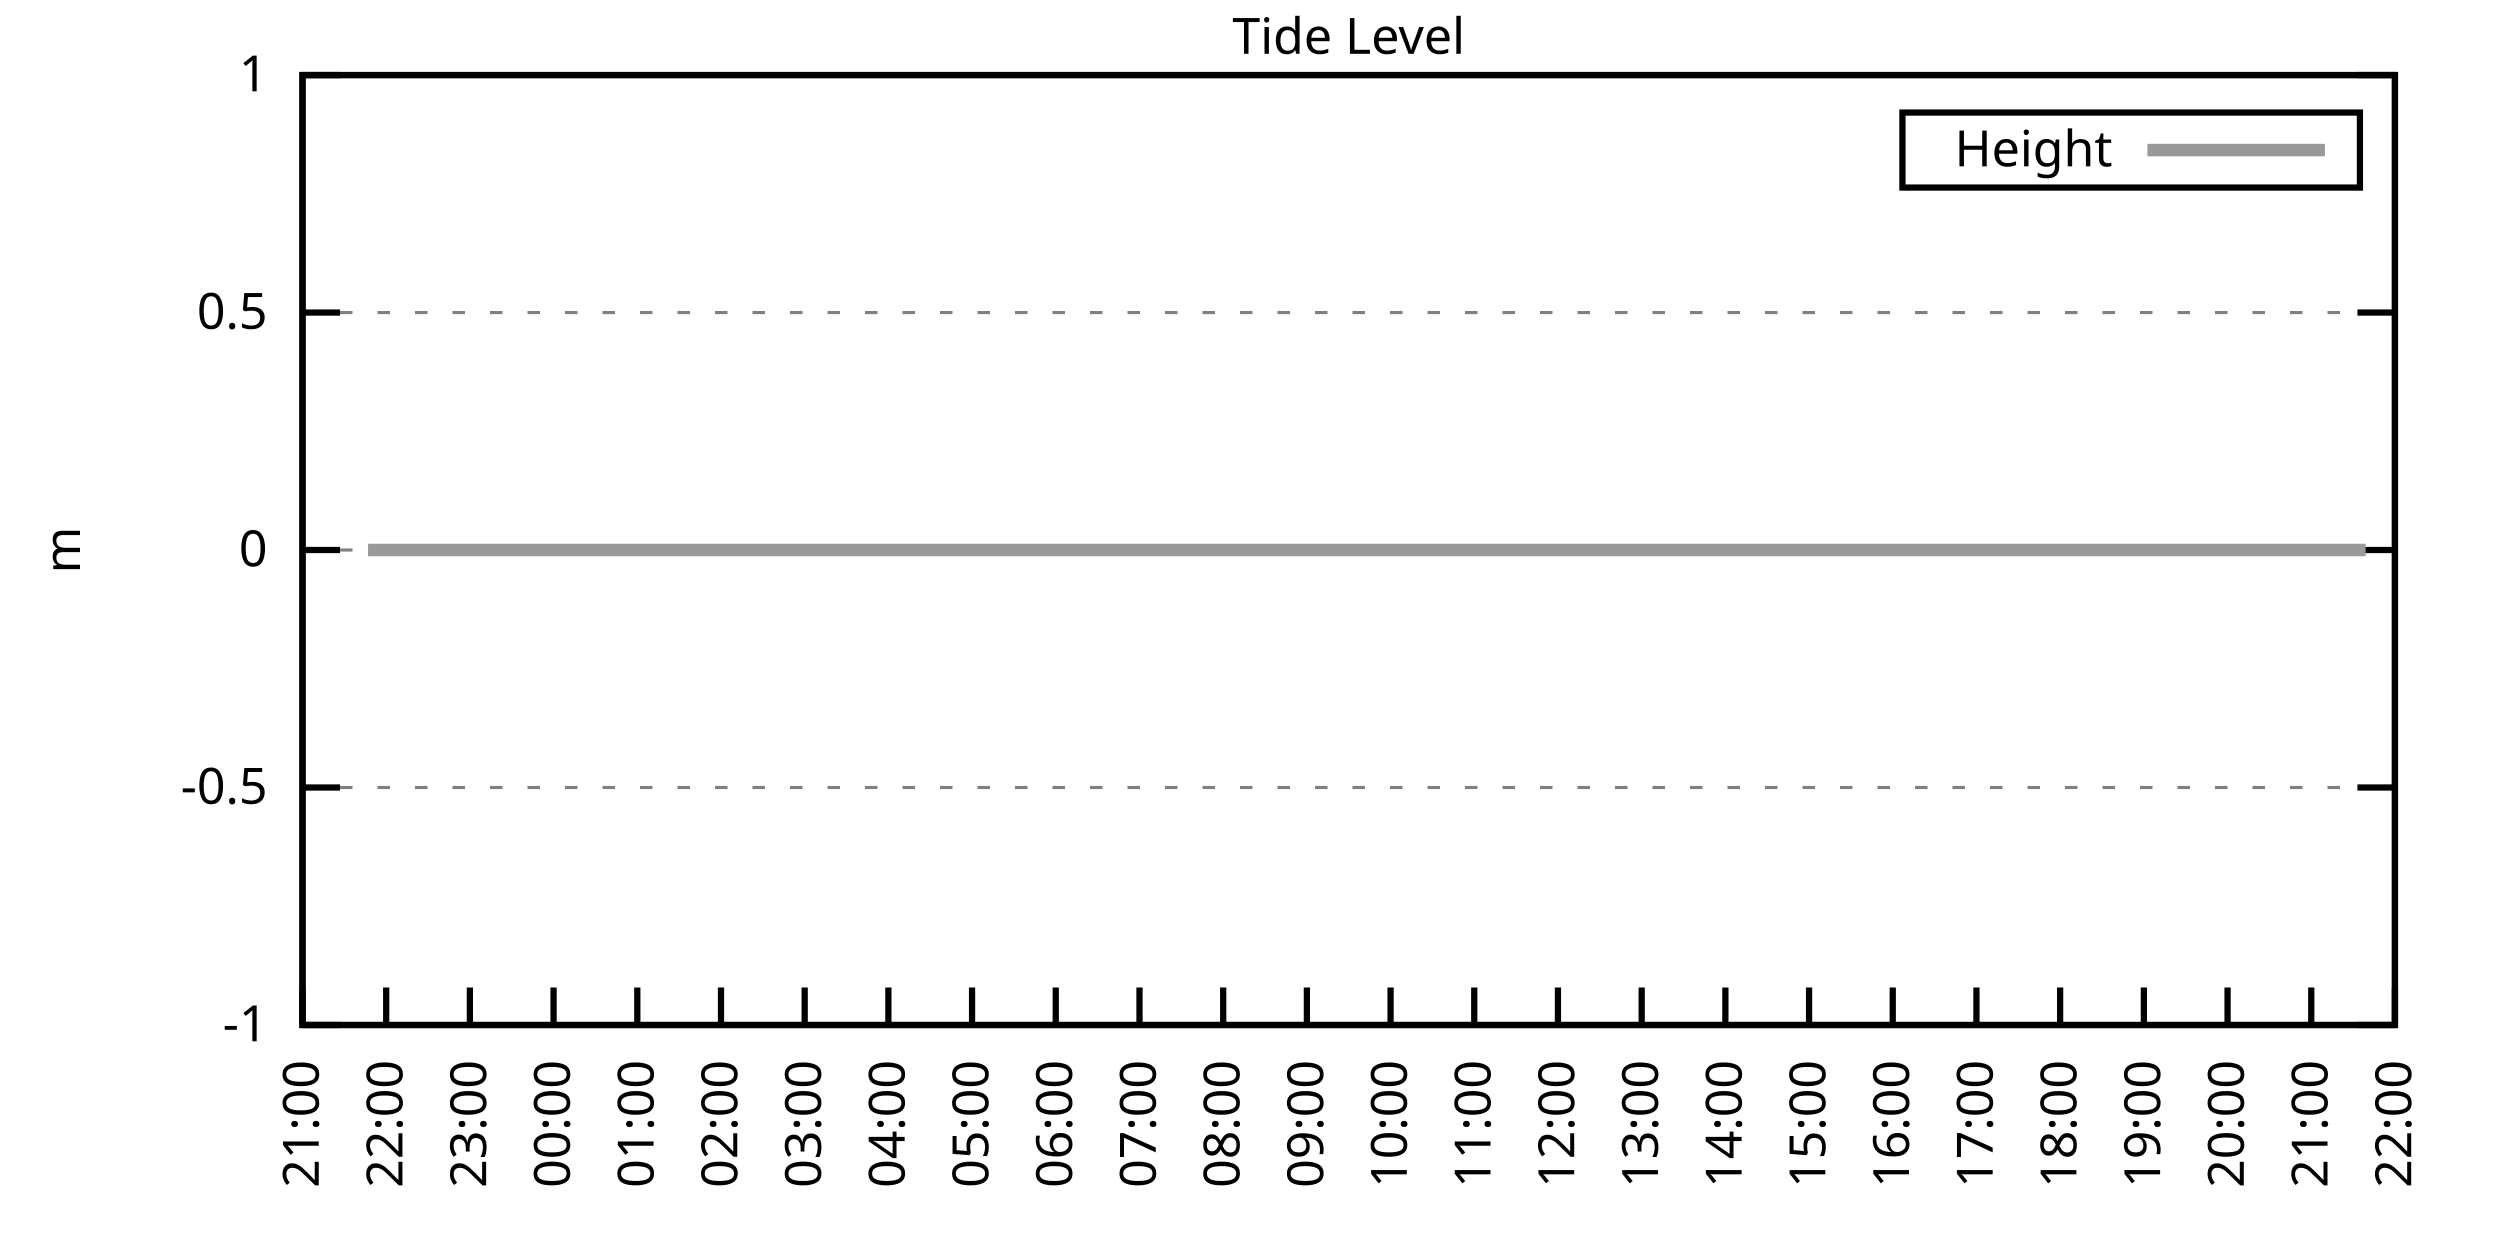
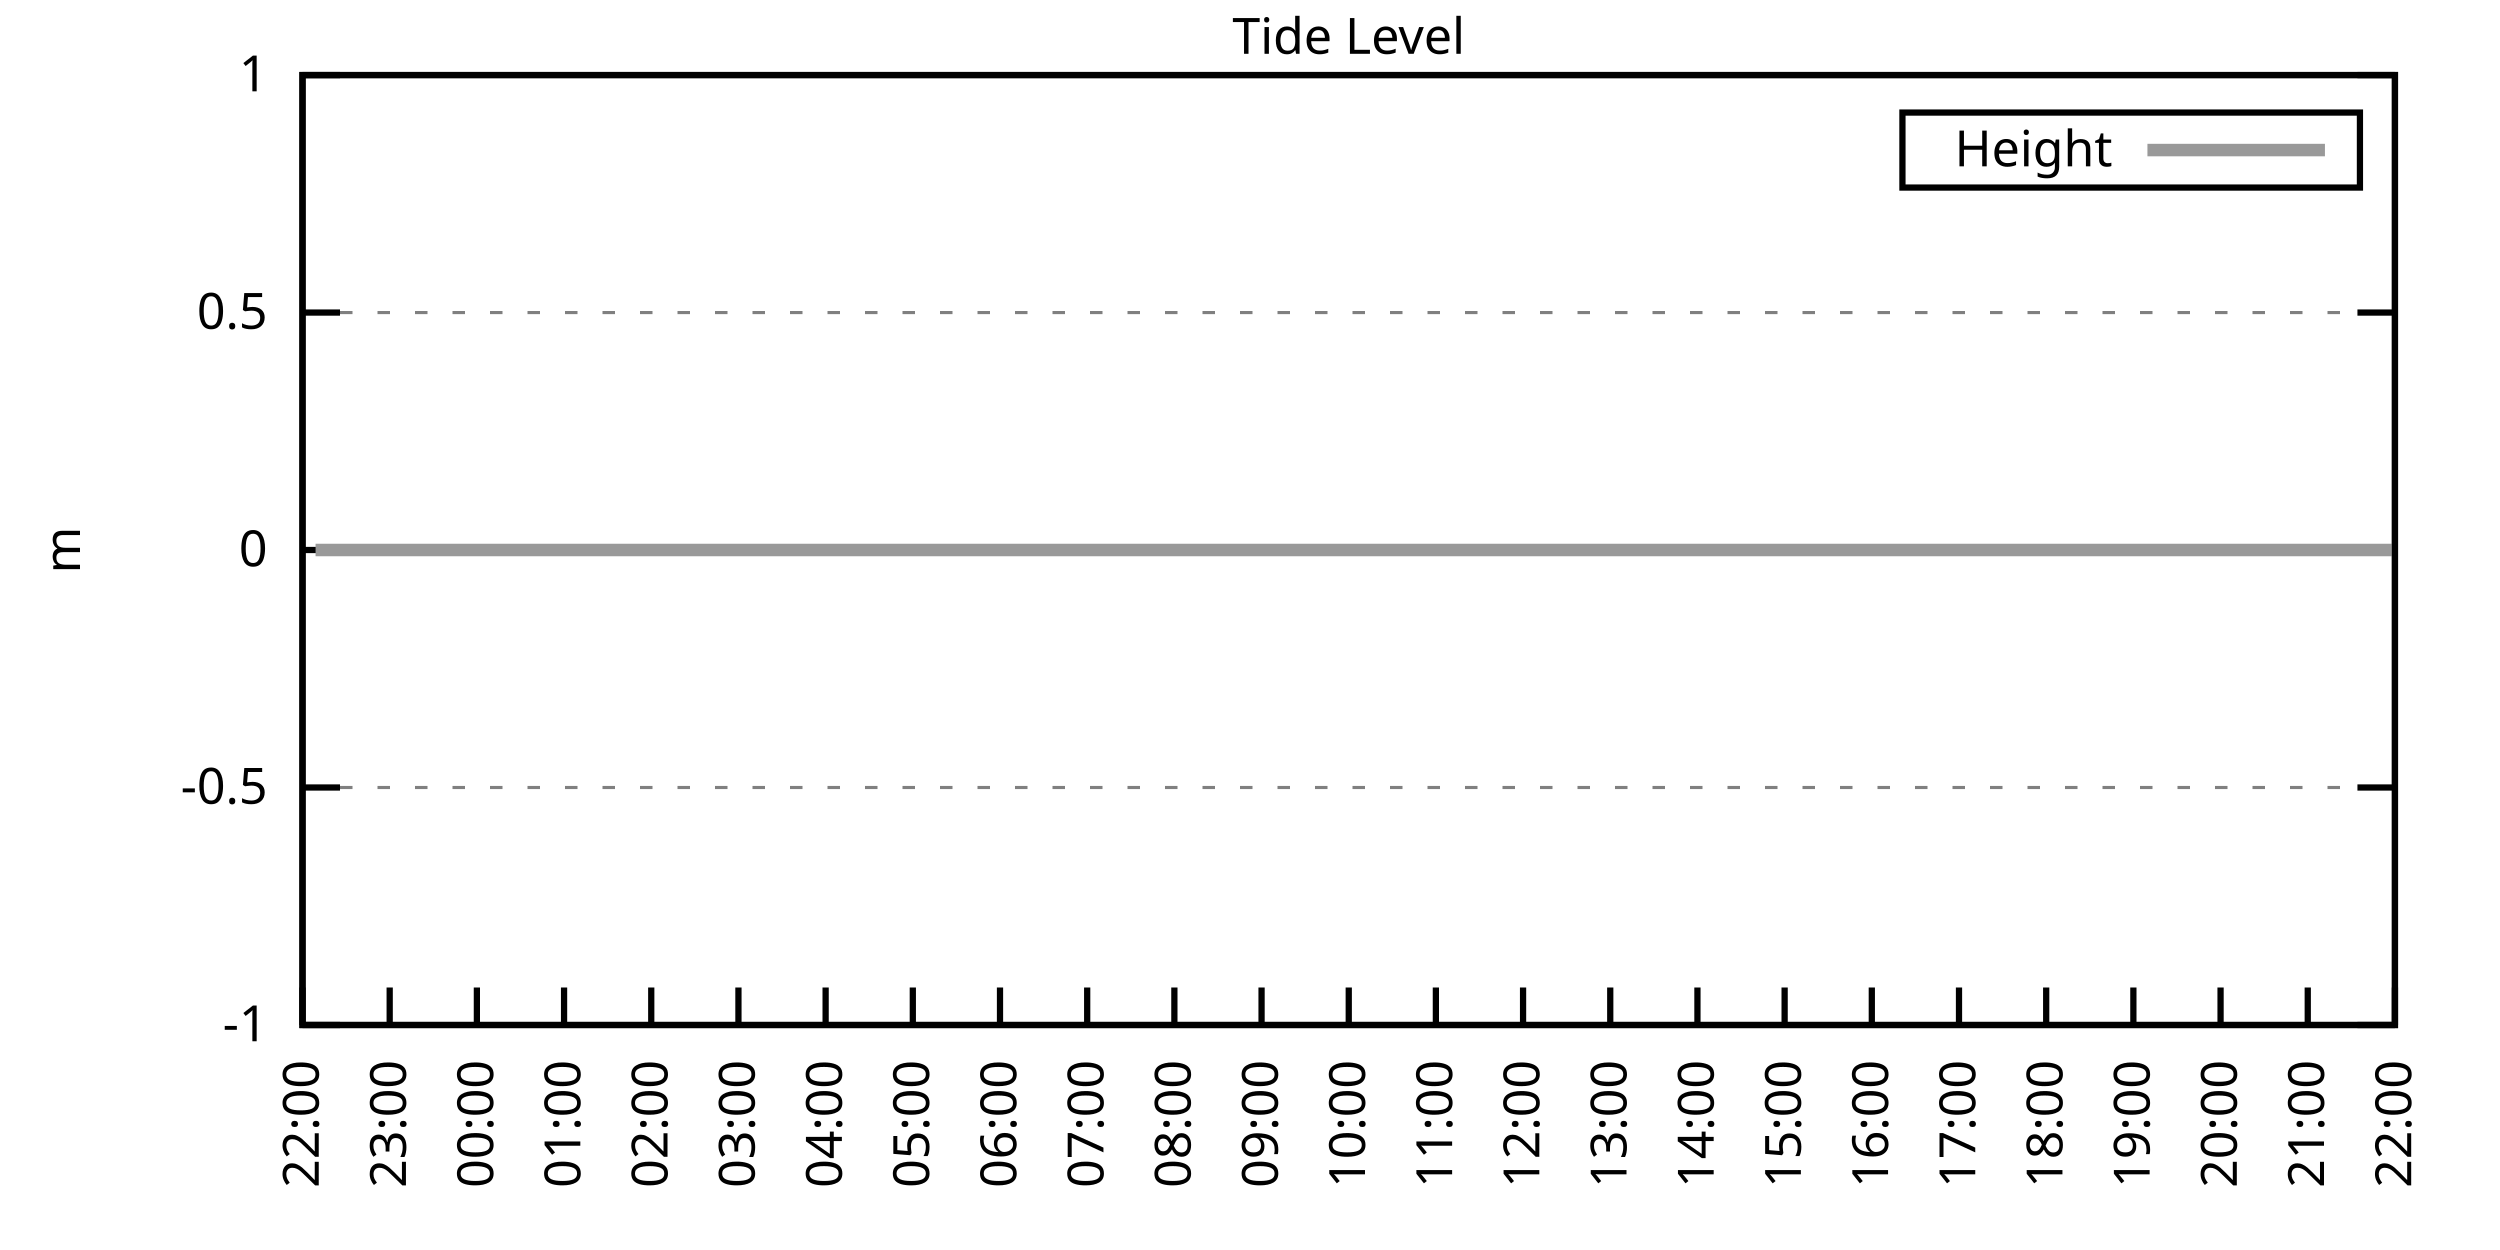
<svg xmlns="http://www.w3.org/2000/svg" xmlns:xlink="http://www.w3.org/1999/xlink" width="400" height="200" viewBox="0 0 400 200">
  <g id="gnuplot_canvas">
    <rect x="0" y="0" width="400" height="200" fill="none" />
    <defs>
      <circle id="gpDot" r="0.5" stroke-width="0.5" stroke="currentColor" />
      <path id="gpPt0" stroke-width="0.333" stroke="currentColor" d="M-1,0 h2 M0,-1 v2" />
      <path id="gpPt1" stroke-width="0.333" stroke="currentColor" d="M-1,-1 L1,1 M1,-1 L-1,1" />
      <path id="gpPt2" stroke-width="0.333" stroke="currentColor" d="M-1,0 L1,0 M0,-1 L0,1 M-1,-1 L1,1 M-1,1 L1,-1" />
      <rect id="gpPt3" stroke-width="0.333" stroke="currentColor" x="-1" y="-1" width="2" height="2" />
      <rect id="gpPt4" stroke-width="0.333" stroke="currentColor" fill="currentColor" x="-1" y="-1" width="2" height="2" />
      <circle id="gpPt5" stroke-width="0.333" stroke="currentColor" cx="0" cy="0" r="1" />
      <use xlink:href="#gpPt5" id="gpPt6" fill="currentColor" stroke="none" />
      <path id="gpPt7" stroke-width="0.333" stroke="currentColor" d="M0,-1.33 L-1.33,0.67 L1.33,0.67 z" />
      <use xlink:href="#gpPt7" id="gpPt8" fill="currentColor" stroke="none" />
      <use xlink:href="#gpPt7" id="gpPt9" stroke="currentColor" transform="rotate(180)" />
      <use xlink:href="#gpPt9" id="gpPt10" fill="currentColor" stroke="none" />
      <use xlink:href="#gpPt3" id="gpPt11" stroke="currentColor" transform="rotate(45)" />
      <use xlink:href="#gpPt11" id="gpPt12" fill="currentColor" stroke="none" />
      <path id="gpPt13" stroke-width="0.333" stroke="currentColor" d="M0,1.330 L1.265,0.411 L0.782,-1.067 L-0.782,-1.076 L-1.265,0.411 z" />
      <use xlink:href="#gpPt13" id="gpPt14" fill="currentColor" stroke="none" />
      <filter id="textbox" filterUnits="objectBoundingBox" x="0" y="0" height="1" width="1">
        <feFlood flood-color="white" flood-opacity="1" result="bgnd" />
        <feComposite in="SourceGraphic" in2="bgnd" operator="atop" />
      </filter>
      <filter id="greybox" filterUnits="objectBoundingBox" x="0" y="0" height="1" width="1">
        <feFlood flood-color="lightgrey" flood-opacity="1" result="grey" />
        <feComposite in="SourceGraphic" in2="grey" operator="atop" />
      </filter>
    </defs>
    <g fill="none" color="white" stroke="currentColor" stroke-width="1.00" stroke-linecap="butt" stroke-linejoin="miter">
</g>
    <g fill="none" color="black" stroke="currentColor" stroke-width="1.00" stroke-linecap="butt" stroke-linejoin="miter">
      <g stroke="none" shape-rendering="crispEdges">
        <polygon fill="rgb(255, 255, 255)" points="48.40,164.00 383.18,164.00 383.18,12.02 48.40,12.02 " />
      </g>
    </g>
    <g fill="none" color="black" stroke="currentColor" stroke-width="1.00" stroke-linecap="butt" stroke-linejoin="miter">
</g>
    <g fill="none" color="black" stroke="black" stroke-width="0.50" stroke-linecap="butt" stroke-linejoin="miter">
</g>
    <g fill="none" color="gray" stroke="currentColor" stroke-width="0.50" stroke-linecap="butt" stroke-linejoin="miter">
      <path stroke="gray" stroke-dasharray="2,4" class="gridline" d="M48.40,164.00 L383.19,164.00  " />
    </g>
    <g fill="none" color="gray" stroke="gray" stroke-width="1.00" stroke-linecap="butt" stroke-linejoin="miter">
</g>
    <g fill="none" color="black" stroke="currentColor" stroke-width="1.00" stroke-linecap="butt" stroke-linejoin="miter">
      <path stroke="black" d="M48.40,164.00 L54.40,164.00 M383.19,164.00 L377.19,164.00  " />
      <g transform="translate(42.80,166.60)" stroke="none" fill="black" font-family="Sans" font-size="8.00" text-anchor="end">
        <text>
          <tspan font-family="Sans">-1</tspan>
        </text>
      </g>
    </g>
    <g fill="none" color="black" stroke="currentColor" stroke-width="1.00" stroke-linecap="butt" stroke-linejoin="miter">
</g>
    <g fill="none" color="black" stroke="black" stroke-width="0.50" stroke-linecap="butt" stroke-linejoin="miter">
</g>
    <g fill="none" color="gray" stroke="currentColor" stroke-width="0.50" stroke-linecap="butt" stroke-linejoin="miter">
      <path stroke="gray" stroke-dasharray="2,4" class="gridline" d="M48.40,126.00 L383.19,126.00  " />
    </g>
    <g fill="none" color="gray" stroke="gray" stroke-width="1.00" stroke-linecap="butt" stroke-linejoin="miter">
</g>
    <g fill="none" color="black" stroke="currentColor" stroke-width="1.00" stroke-linecap="butt" stroke-linejoin="miter">
      <path stroke="black" d="M48.40,126.00 L54.40,126.00 M383.19,126.00 L377.19,126.00  " />
      <g transform="translate(42.80,128.60)" stroke="none" fill="black" font-family="Sans" font-size="8.00" text-anchor="end">
        <text>
          <tspan font-family="Sans">-0.5</tspan>
        </text>
      </g>
    </g>
    <g fill="none" color="black" stroke="currentColor" stroke-width="1.00" stroke-linecap="butt" stroke-linejoin="miter">
</g>
    <g fill="none" color="black" stroke="black" stroke-width="0.50" stroke-linecap="butt" stroke-linejoin="miter">
</g>
    <g fill="none" color="gray" stroke="currentColor" stroke-width="0.50" stroke-linecap="butt" stroke-linejoin="miter">
      <path stroke="gray" stroke-dasharray="2,4" class="gridline" d="M48.40,88.00 L383.19,88.00  " />
    </g>
    <g fill="none" color="gray" stroke="gray" stroke-width="1.00" stroke-linecap="butt" stroke-linejoin="miter">
</g>
    <g fill="none" color="black" stroke="currentColor" stroke-width="1.00" stroke-linecap="butt" stroke-linejoin="miter">
      <path stroke="black" d="M48.40,88.00 L54.40,88.00 M383.19,88.00 L377.19,88.00  " />
      <g transform="translate(42.80,90.60)" stroke="none" fill="black" font-family="Sans" font-size="8.00" text-anchor="end">
        <text>
          <tspan font-family="Sans"> 0</tspan>
        </text>
      </g>
    </g>
    <g fill="none" color="black" stroke="currentColor" stroke-width="1.00" stroke-linecap="butt" stroke-linejoin="miter">
</g>
    <g fill="none" color="black" stroke="black" stroke-width="0.50" stroke-linecap="butt" stroke-linejoin="miter">
</g>
    <g fill="none" color="gray" stroke="currentColor" stroke-width="0.50" stroke-linecap="butt" stroke-linejoin="miter">
      <path stroke="gray" stroke-dasharray="2,4" class="gridline" d="M48.40,50.01 L383.19,50.01  " />
    </g>
    <g fill="none" color="gray" stroke="gray" stroke-width="1.00" stroke-linecap="butt" stroke-linejoin="miter">
</g>
    <g fill="none" color="black" stroke="currentColor" stroke-width="1.00" stroke-linecap="butt" stroke-linejoin="miter">
      <path stroke="black" d="M48.40,50.01 L54.40,50.01 M383.19,50.01 L377.19,50.01  " />
      <g transform="translate(42.80,52.61)" stroke="none" fill="black" font-family="Sans" font-size="8.00" text-anchor="end">
        <text>
          <tspan font-family="Sans"> 0.5</tspan>
        </text>
      </g>
    </g>
    <g fill="none" color="black" stroke="currentColor" stroke-width="1.00" stroke-linecap="butt" stroke-linejoin="miter">
</g>
    <g fill="none" color="black" stroke="black" stroke-width="0.50" stroke-linecap="butt" stroke-linejoin="miter">
</g>
    <g fill="none" color="gray" stroke="currentColor" stroke-width="0.50" stroke-linecap="butt" stroke-linejoin="miter">
      <path stroke="gray" stroke-dasharray="2,4" class="gridline" d="M48.40,12.01 L383.19,12.01  " />
    </g>
    <g fill="none" color="gray" stroke="gray" stroke-width="1.00" stroke-linecap="butt" stroke-linejoin="miter">
</g>
    <g fill="none" color="black" stroke="currentColor" stroke-width="1.00" stroke-linecap="butt" stroke-linejoin="miter">
      <path stroke="black" d="M48.40,12.01 L54.40,12.01 M383.19,12.01 L377.19,12.01  " />
      <g transform="translate(42.80,14.61)" stroke="none" fill="black" font-family="Sans" font-size="8.00" text-anchor="end">
        <text>
          <tspan font-family="Sans"> 1</tspan>
        </text>
      </g>
    </g>
    <g fill="none" color="black" stroke="currentColor" stroke-width="1.00" stroke-linecap="butt" stroke-linejoin="miter">
      <path stroke="black" d="M48.40,164.00 L48.40,158.00  " />
      <g transform="translate(51.00,169.60) rotate(270.00)" stroke="none" fill="black" font-family="Sans" font-size="8.00" text-anchor="end">
        <text>
-           <tspan font-family="Sans">21:00</tspan>
-         </text>
-       </g>
-     </g>
-     <g fill="none" color="black" stroke="currentColor" stroke-width="1.00" stroke-linecap="butt" stroke-linejoin="miter">
-       <path stroke="black" d="M61.79,164.00 L61.79,158.00  " />
-       <g transform="translate(64.39,169.60) rotate(270.00)" stroke="none" fill="black" font-family="Sans" font-size="8.00" text-anchor="end">
-         <text>
          <tspan font-family="Sans">22:00</tspan>
        </text>
      </g>
    </g>
    <g fill="none" color="black" stroke="currentColor" stroke-width="1.00" stroke-linecap="butt" stroke-linejoin="miter">
-       <path stroke="black" d="M75.18,164.00 L75.18,158.00  " />
-       <g transform="translate(77.78,169.60) rotate(270.00)" stroke="none" fill="black" font-family="Sans" font-size="8.00" text-anchor="end">
+       <path stroke="black" d="M62.35,164.00 L62.35,158.00  " />
+       <g transform="translate(64.95,169.60) rotate(270.00)" stroke="none" fill="black" font-family="Sans" font-size="8.00" text-anchor="end">
        <text>
          <tspan font-family="Sans">23:00</tspan>
        </text>
      </g>
    </g>
    <g fill="none" color="black" stroke="currentColor" stroke-width="1.00" stroke-linecap="butt" stroke-linejoin="miter">
-       <path stroke="black" d="M88.57,164.00 L88.57,158.00  " />
-       <g transform="translate(91.17,169.60) rotate(270.00)" stroke="none" fill="black" font-family="Sans" font-size="8.00" text-anchor="end">
+       <path stroke="black" d="M76.30,164.00 L76.30,158.00  " />
+       <g transform="translate(78.90,169.60) rotate(270.00)" stroke="none" fill="black" font-family="Sans" font-size="8.00" text-anchor="end">
        <text>
          <tspan font-family="Sans">00:00</tspan>
        </text>
      </g>
    </g>
    <g fill="none" color="black" stroke="currentColor" stroke-width="1.00" stroke-linecap="butt" stroke-linejoin="miter">
-       <path stroke="black" d="M101.97,164.00 L101.97,158.00  " />
-       <g transform="translate(104.57,169.60) rotate(270.00)" stroke="none" fill="black" font-family="Sans" font-size="8.00" text-anchor="end">
+       <path stroke="black" d="M90.25,164.00 L90.25,158.00  " />
+       <g transform="translate(92.85,169.60) rotate(270.00)" stroke="none" fill="black" font-family="Sans" font-size="8.00" text-anchor="end">
        <text>
          <tspan font-family="Sans">01:00</tspan>
        </text>
      </g>
    </g>
    <g fill="none" color="black" stroke="currentColor" stroke-width="1.00" stroke-linecap="butt" stroke-linejoin="miter">
-       <path stroke="black" d="M115.36,164.00 L115.36,158.00  " />
-       <g transform="translate(117.96,169.60) rotate(270.00)" stroke="none" fill="black" font-family="Sans" font-size="8.00" text-anchor="end">
+       <path stroke="black" d="M104.20,164.00 L104.20,158.00  " />
+       <g transform="translate(106.80,169.60) rotate(270.00)" stroke="none" fill="black" font-family="Sans" font-size="8.00" text-anchor="end">
        <text>
          <tspan font-family="Sans">02:00</tspan>
        </text>
      </g>
    </g>
    <g fill="none" color="black" stroke="currentColor" stroke-width="1.00" stroke-linecap="butt" stroke-linejoin="miter">
-       <path stroke="black" d="M128.75,164.00 L128.75,158.00  " />
-       <g transform="translate(131.35,169.60) rotate(270.00)" stroke="none" fill="black" font-family="Sans" font-size="8.00" text-anchor="end">
+       <path stroke="black" d="M118.15,164.00 L118.15,158.00  " />
+       <g transform="translate(120.75,169.60) rotate(270.00)" stroke="none" fill="black" font-family="Sans" font-size="8.00" text-anchor="end">
        <text>
          <tspan font-family="Sans">03:00</tspan>
        </text>
      </g>
    </g>
    <g fill="none" color="black" stroke="currentColor" stroke-width="1.00" stroke-linecap="butt" stroke-linejoin="miter">
-       <path stroke="black" d="M142.14,164.00 L142.14,158.00  " />
-       <g transform="translate(144.74,169.60) rotate(270.00)" stroke="none" fill="black" font-family="Sans" font-size="8.00" text-anchor="end">
+       <path stroke="black" d="M132.10,164.00 L132.10,158.00  " />
+       <g transform="translate(134.70,169.60) rotate(270.00)" stroke="none" fill="black" font-family="Sans" font-size="8.00" text-anchor="end">
        <text>
          <tspan font-family="Sans">04:00</tspan>
        </text>
      </g>
    </g>
    <g fill="none" color="black" stroke="currentColor" stroke-width="1.00" stroke-linecap="butt" stroke-linejoin="miter">
-       <path stroke="black" d="M155.53,164.00 L155.53,158.00  " />
-       <g transform="translate(158.13,169.60) rotate(270.00)" stroke="none" fill="black" font-family="Sans" font-size="8.00" text-anchor="end">
+       <path stroke="black" d="M146.05,164.00 L146.05,158.00  " />
+       <g transform="translate(148.65,169.60) rotate(270.00)" stroke="none" fill="black" font-family="Sans" font-size="8.00" text-anchor="end">
        <text>
          <tspan font-family="Sans">05:00</tspan>
        </text>
      </g>
    </g>
    <g fill="none" color="black" stroke="currentColor" stroke-width="1.00" stroke-linecap="butt" stroke-linejoin="miter">
-       <path stroke="black" d="M168.92,164.00 L168.92,158.00  " />
-       <g transform="translate(171.52,169.60) rotate(270.00)" stroke="none" fill="black" font-family="Sans" font-size="8.00" text-anchor="end">
+       <path stroke="black" d="M160.00,164.00 L160.00,158.00  " />
+       <g transform="translate(162.60,169.60) rotate(270.00)" stroke="none" fill="black" font-family="Sans" font-size="8.00" text-anchor="end">
        <text>
          <tspan font-family="Sans">06:00</tspan>
        </text>
      </g>
    </g>
    <g fill="none" color="black" stroke="currentColor" stroke-width="1.00" stroke-linecap="butt" stroke-linejoin="miter">
-       <path stroke="black" d="M182.32,164.00 L182.32,158.00  " />
-       <g transform="translate(184.92,169.60) rotate(270.00)" stroke="none" fill="black" font-family="Sans" font-size="8.00" text-anchor="end">
+       <path stroke="black" d="M173.95,164.00 L173.95,158.00  " />
+       <g transform="translate(176.55,169.60) rotate(270.00)" stroke="none" fill="black" font-family="Sans" font-size="8.00" text-anchor="end">
        <text>
          <tspan font-family="Sans">07:00</tspan>
        </text>
      </g>
    </g>
    <g fill="none" color="black" stroke="currentColor" stroke-width="1.00" stroke-linecap="butt" stroke-linejoin="miter">
-       <path stroke="black" d="M195.71,164.00 L195.71,158.00  " />
-       <g transform="translate(198.31,169.60) rotate(270.00)" stroke="none" fill="black" font-family="Sans" font-size="8.00" text-anchor="end">
+       <path stroke="black" d="M187.90,164.00 L187.90,158.00  " />
+       <g transform="translate(190.50,169.60) rotate(270.00)" stroke="none" fill="black" font-family="Sans" font-size="8.00" text-anchor="end">
        <text>
          <tspan font-family="Sans">08:00</tspan>
        </text>
      </g>
    </g>
    <g fill="none" color="black" stroke="currentColor" stroke-width="1.00" stroke-linecap="butt" stroke-linejoin="miter">
-       <path stroke="black" d="M209.10,164.00 L209.10,158.00  " />
-       <g transform="translate(211.70,169.60) rotate(270.00)" stroke="none" fill="black" font-family="Sans" font-size="8.00" text-anchor="end">
+       <path stroke="black" d="M201.85,164.00 L201.85,158.00  " />
+       <g transform="translate(204.45,169.60) rotate(270.00)" stroke="none" fill="black" font-family="Sans" font-size="8.00" text-anchor="end">
        <text>
          <tspan font-family="Sans">09:00</tspan>
        </text>
      </g>
    </g>
    <g fill="none" color="black" stroke="currentColor" stroke-width="1.00" stroke-linecap="butt" stroke-linejoin="miter">
-       <path stroke="black" d="M222.49,164.00 L222.49,158.00  " />
-       <g transform="translate(225.09,169.60) rotate(270.00)" stroke="none" fill="black" font-family="Sans" font-size="8.00" text-anchor="end">
+       <path stroke="black" d="M215.80,164.00 L215.80,158.00  " />
+       <g transform="translate(218.40,169.60) rotate(270.00)" stroke="none" fill="black" font-family="Sans" font-size="8.00" text-anchor="end">
        <text>
          <tspan font-family="Sans">10:00</tspan>
        </text>
      </g>
    </g>
    <g fill="none" color="black" stroke="currentColor" stroke-width="1.00" stroke-linecap="butt" stroke-linejoin="miter">
-       <path stroke="black" d="M235.88,164.00 L235.88,158.00  " />
-       <g transform="translate(238.48,169.60) rotate(270.00)" stroke="none" fill="black" font-family="Sans" font-size="8.00" text-anchor="end">
+       <path stroke="black" d="M229.74,164.00 L229.74,158.00  " />
+       <g transform="translate(232.34,169.60) rotate(270.00)" stroke="none" fill="black" font-family="Sans" font-size="8.00" text-anchor="end">
        <text>
          <tspan font-family="Sans">11:00</tspan>
        </text>
      </g>
    </g>
    <g fill="none" color="black" stroke="currentColor" stroke-width="1.00" stroke-linecap="butt" stroke-linejoin="miter">
-       <path stroke="black" d="M249.27,164.00 L249.27,158.00  " />
-       <g transform="translate(251.87,169.60) rotate(270.00)" stroke="none" fill="black" font-family="Sans" font-size="8.00" text-anchor="end">
+       <path stroke="black" d="M243.69,164.00 L243.69,158.00  " />
+       <g transform="translate(246.29,169.60) rotate(270.00)" stroke="none" fill="black" font-family="Sans" font-size="8.00" text-anchor="end">
        <text>
          <tspan font-family="Sans">12:00</tspan>
        </text>
      </g>
    </g>
    <g fill="none" color="black" stroke="currentColor" stroke-width="1.00" stroke-linecap="butt" stroke-linejoin="miter">
-       <path stroke="black" d="M262.67,164.00 L262.67,158.00  " />
-       <g transform="translate(265.27,169.60) rotate(270.00)" stroke="none" fill="black" font-family="Sans" font-size="8.00" text-anchor="end">
+       <path stroke="black" d="M257.64,164.00 L257.64,158.00  " />
+       <g transform="translate(260.24,169.60) rotate(270.00)" stroke="none" fill="black" font-family="Sans" font-size="8.00" text-anchor="end">
        <text>
          <tspan font-family="Sans">13:00</tspan>
        </text>
      </g>
    </g>
    <g fill="none" color="black" stroke="currentColor" stroke-width="1.00" stroke-linecap="butt" stroke-linejoin="miter">
-       <path stroke="black" d="M276.06,164.00 L276.06,158.00  " />
-       <g transform="translate(278.66,169.60) rotate(270.00)" stroke="none" fill="black" font-family="Sans" font-size="8.00" text-anchor="end">
+       <path stroke="black" d="M271.59,164.00 L271.59,158.00  " />
+       <g transform="translate(274.19,169.60) rotate(270.00)" stroke="none" fill="black" font-family="Sans" font-size="8.00" text-anchor="end">
        <text>
          <tspan font-family="Sans">14:00</tspan>
        </text>
      </g>
    </g>
    <g fill="none" color="black" stroke="currentColor" stroke-width="1.00" stroke-linecap="butt" stroke-linejoin="miter">
-       <path stroke="black" d="M289.45,164.00 L289.45,158.00  " />
-       <g transform="translate(292.05,169.60) rotate(270.00)" stroke="none" fill="black" font-family="Sans" font-size="8.00" text-anchor="end">
+       <path stroke="black" d="M285.54,164.00 L285.54,158.00  " />
+       <g transform="translate(288.14,169.60) rotate(270.00)" stroke="none" fill="black" font-family="Sans" font-size="8.00" text-anchor="end">
        <text>
          <tspan font-family="Sans">15:00</tspan>
        </text>
      </g>
    </g>
    <g fill="none" color="black" stroke="currentColor" stroke-width="1.00" stroke-linecap="butt" stroke-linejoin="miter">
-       <path stroke="black" d="M302.84,164.00 L302.84,158.00  " />
-       <g transform="translate(305.44,169.60) rotate(270.00)" stroke="none" fill="black" font-family="Sans" font-size="8.00" text-anchor="end">
+       <path stroke="black" d="M299.49,164.00 L299.49,158.00  " />
+       <g transform="translate(302.09,169.60) rotate(270.00)" stroke="none" fill="black" font-family="Sans" font-size="8.00" text-anchor="end">
        <text>
          <tspan font-family="Sans">16:00</tspan>
        </text>
      </g>
    </g>
    <g fill="none" color="black" stroke="currentColor" stroke-width="1.00" stroke-linecap="butt" stroke-linejoin="miter">
-       <path stroke="black" d="M316.23,164.00 L316.23,158.00  " />
-       <g transform="translate(318.83,169.60) rotate(270.00)" stroke="none" fill="black" font-family="Sans" font-size="8.00" text-anchor="end">
+       <path stroke="black" d="M313.44,164.00 L313.44,158.00  " />
+       <g transform="translate(316.04,169.60) rotate(270.00)" stroke="none" fill="black" font-family="Sans" font-size="8.00" text-anchor="end">
        <text>
          <tspan font-family="Sans">17:00</tspan>
        </text>
      </g>
    </g>
    <g fill="none" color="black" stroke="currentColor" stroke-width="1.00" stroke-linecap="butt" stroke-linejoin="miter">
-       <path stroke="black" d="M329.62,164.00 L329.62,158.00  " />
-       <g transform="translate(332.22,169.60) rotate(270.00)" stroke="none" fill="black" font-family="Sans" font-size="8.00" text-anchor="end">
+       <path stroke="black" d="M327.39,164.00 L327.39,158.00  " />
+       <g transform="translate(329.99,169.60) rotate(270.00)" stroke="none" fill="black" font-family="Sans" font-size="8.00" text-anchor="end">
        <text>
          <tspan font-family="Sans">18:00</tspan>
        </text>
      </g>
    </g>
    <g fill="none" color="black" stroke="currentColor" stroke-width="1.00" stroke-linecap="butt" stroke-linejoin="miter">
-       <path stroke="black" d="M343.02,164.00 L343.02,158.00  " />
-       <g transform="translate(345.62,169.60) rotate(270.00)" stroke="none" fill="black" font-family="Sans" font-size="8.00" text-anchor="end">
+       <path stroke="black" d="M341.34,164.00 L341.34,158.00  " />
+       <g transform="translate(343.94,169.60) rotate(270.00)" stroke="none" fill="black" font-family="Sans" font-size="8.00" text-anchor="end">
        <text>
          <tspan font-family="Sans">19:00</tspan>
        </text>
      </g>
    </g>
    <g fill="none" color="black" stroke="currentColor" stroke-width="1.00" stroke-linecap="butt" stroke-linejoin="miter">
-       <path stroke="black" d="M356.41,164.00 L356.41,158.00  " />
-       <g transform="translate(359.01,169.60) rotate(270.00)" stroke="none" fill="black" font-family="Sans" font-size="8.00" text-anchor="end">
+       <path stroke="black" d="M355.29,164.00 L355.29,158.00  " />
+       <g transform="translate(357.89,169.60) rotate(270.00)" stroke="none" fill="black" font-family="Sans" font-size="8.00" text-anchor="end">
        <text>
          <tspan font-family="Sans">20:00</tspan>
        </text>
      </g>
    </g>
    <g fill="none" color="black" stroke="currentColor" stroke-width="1.00" stroke-linecap="butt" stroke-linejoin="miter">
-       <path stroke="black" d="M369.80,164.00 L369.80,158.00  " />
-       <g transform="translate(372.40,169.60) rotate(270.00)" stroke="none" fill="black" font-family="Sans" font-size="8.00" text-anchor="end">
+       <path stroke="black" d="M369.24,164.00 L369.24,158.00  " />
+       <g transform="translate(371.84,169.60) rotate(270.00)" stroke="none" fill="black" font-family="Sans" font-size="8.00" text-anchor="end">
        <text>
          <tspan font-family="Sans">21:00</tspan>
        </text>
      </g>
    </g>
    <g fill="none" color="black" stroke="currentColor" stroke-width="1.00" stroke-linecap="butt" stroke-linejoin="miter">
      <path stroke="black" d="M383.19,164.00 L383.19,158.00  " />
      <g transform="translate(385.79,169.60) rotate(270.00)" stroke="none" fill="black" font-family="Sans" font-size="8.00" text-anchor="end">
        <text>
          <tspan font-family="Sans">22:00</tspan>
        </text>
      </g>
    </g>
    <g fill="none" color="black" stroke="currentColor" stroke-width="1.00" stroke-linecap="butt" stroke-linejoin="miter">
</g>
    <g fill="none" color="black" stroke="currentColor" stroke-width="1.00" stroke-linecap="butt" stroke-linejoin="miter">
      <path stroke="black" d="M48.40,12.01 L48.40,164.00 L383.19,164.00 L383.19,12.01 L48.40,12.01 Z  " />
    </g>
    <g fill="none" color="black" stroke="currentColor" stroke-width="1.00" stroke-linecap="butt" stroke-linejoin="miter">
</g>
    <g fill="none" color="black" stroke="currentColor" stroke-width="1.00" stroke-linecap="butt" stroke-linejoin="miter">
      <path stroke="black" d="M304.39,30.01 L304.39,18.01 L377.59,18.01 L377.59,30.01 L304.39,30.01 Z  " />
    </g>
    <g id="Tide_level_plot_1">
      <g fill="none" color="white" stroke="black" stroke-width="2.00" stroke-linecap="butt" stroke-linejoin="miter">
</g>
      <g fill="none" color="black" stroke="currentColor" stroke-width="2.00" stroke-linecap="butt" stroke-linejoin="miter">
        <g transform="translate(337.99,26.61)" stroke="none" fill="black" font-family="Sans" font-size="8.00" text-anchor="end">
          <text>
            <tspan font-family="Sans">Height</tspan>
          </text>
        </g>
      </g>
      <g fill="none" color="black" stroke="currentColor" stroke-width="2.00" stroke-linecap="butt" stroke-linejoin="miter">
-         <path stroke="rgb(153, 153, 153)" d="M343.59,24.01 L371.99,24.01 M58.89,88.00 L61.35,88.00 L63.80,88.00 L65.81,88.00 L68.04,88.00 L70.27,88.00   L72.73,88.00 L74.74,88.00 L76.97,88.00 L79.20,88.00 L81.66,88.00 L83.66,88.00 L85.90,88.00 L88.13,88.00   L90.36,88.00 L92.59,88.00 L94.60,88.00 L97.06,88.00 L99.29,88.00 L101.74,88.00 L103.98,88.00 L106.21,88.00   L108.22,88.00 L110.45,88.00 L112.90,88.00 L114.91,88.00 L117.14,88.00 L119.60,88.00 L121.61,88.00 L123.84,88.00   L126.29,88.00 L128.30,88.00 L130.54,88.00 L132.77,88.00 L135.22,88.00 L137.45,88.00 L139.46,88.00 L141.69,88.00   L144.15,88.00 L146.16,88.00 L148.39,88.00 L150.85,88.00 L152.85,88.00 L155.31,88.00 L157.54,88.00 L159.77,88.00   L162.01,88.00 L164.24,88.00 L166.25,88.00 L168.48,88.00 L170.93,88.00 L172.94,88.00 L175.17,88.00 L177.63,88.00   L179.64,88.00 L181.87,88.00 L184.32,88.00 L186.56,88.00 L188.57,88.00 L190.80,88.00 L193.03,88.00 L195.26,88.00   L197.49,88.00 L199.95,88.00 L201.96,88.00 L204.41,88.00 L206.20,88.00 L208.65,88.00 L210.66,88.00 L213.34,88.00   L215.35,88.00 L217.58,88.00 L220.04,88.00 L222.04,88.00 L224.28,88.00 L226.51,88.00 L228.52,88.00 L230.97,88.00   L232.98,88.00 L235.66,88.00 L237.67,88.00 L240.12,88.00 L242.13,88.00 L244.59,88.00 L246.82,88.00 L249.05,88.00   L250.84,88.00 L253.29,88.00 L255.30,88.00 L257.76,88.00 L260.21,88.00 L262.22,88.00 L264.67,88.00 L266.68,88.00   L268.69,88.00 L271.37,88.00 L273.38,88.00 L275.61,88.00 L277.84,88.00 L280.07,88.00 L282.53,88.00 L284.76,88.00   L286.77,88.00 L289.00,88.00 L291.46,88.00 L293.69,88.00 L295.48,88.00 L298.15,88.00 L299.94,88.00 L302.62,88.00   L304.63,88.00 L307.08,88.00 L309.09,88.00 L311.54,88.00 L313.33,88.00 L315.79,88.00 L317.79,88.00 L320.25,88.00   L322.48,88.00 L324.94,88.00 L327.17,88.00 L328.95,88.00 L331.41,88.00 L333.86,88.00 L335.87,88.00 L338.10,88.00   L340.56,88.00 L342.57,88.00 L345.02,88.00 L347.03,88.00 L349.49,88.00 L351.50,88.00 L353.73,88.00 L355.96,88.00   L358.42,88.00 L360.65,88.00 L362.43,88.00 L364.89,88.00 L367.12,88.00 L369.58,88.00 L371.81,88.00 L374.04,88.00   L376.27,88.00 L378.50,88.00  " />
+         <path stroke="rgb(153, 153, 153)" d="M343.59,24.01 L371.99,24.01 M50.49,88.00 L52.58,88.00 L54.91,88.00 L57.23,88.00 L59.79,88.00 L61.88,88.00   L64.21,88.00 L66.53,88.00 L69.09,88.00 L71.18,88.00 L73.51,88.00 L75.83,88.00 L78.16,88.00 L80.48,88.00   L82.58,88.00 L85.13,88.00 L87.46,88.00 L90.02,88.00 L92.34,88.00 L94.67,88.00 L96.76,88.00 L99.08,88.00   L101.64,88.00 L103.73,88.00 L106.06,88.00 L108.62,88.00 L110.71,88.00 L113.03,88.00 L115.59,88.00 L117.68,88.00   L120.01,88.00 L122.33,88.00 L124.89,88.00 L127.22,88.00 L129.31,88.00 L131.63,88.00 L134.19,88.00 L136.28,88.00   L138.61,88.00 L141.16,88.00 L143.26,88.00 L145.81,88.00 L148.14,88.00 L150.46,88.00 L152.79,88.00 L155.11,88.00   L157.21,88.00 L159.53,88.00 L162.09,88.00 L164.18,88.00 L166.51,88.00 L169.06,88.00 L171.16,88.00 L173.48,88.00   L176.04,88.00 L178.36,88.00 L180.46,88.00 L182.78,88.00 L185.11,88.00 L187.43,88.00 L189.76,88.00 L192.31,88.00   L194.41,88.00 L196.96,88.00 L198.82,88.00 L201.38,88.00 L203.47,88.00 L206.26,88.00 L208.36,88.00 L210.68,88.00   L213.24,88.00 L215.33,88.00 L217.65,88.00 L219.98,88.00 L222.07,88.00 L224.63,88.00 L226.72,88.00 L229.51,88.00   L231.60,88.00 L234.16,88.00 L236.25,88.00 L238.81,88.00 L241.14,88.00 L243.46,88.00 L245.32,88.00 L247.88,88.00   L249.97,88.00 L252.53,88.00 L255.09,88.00 L257.18,88.00 L259.74,88.00 L261.83,88.00 L263.92,88.00 L266.71,88.00   L268.80,88.00 L271.13,88.00 L273.45,88.00 L275.78,88.00 L278.34,88.00 L280.66,88.00 L282.75,88.00 L285.08,88.00   L287.64,88.00 L289.96,88.00 L291.82,88.00 L294.61,88.00 L296.47,88.00 L299.26,88.00 L301.35,88.00 L303.91,88.00   L306.00,88.00 L308.56,88.00 L310.42,88.00 L312.98,88.00 L315.07,88.00 L317.63,88.00 L319.95,88.00 L322.51,88.00   L324.83,88.00 L326.69,88.00 L329.25,88.00 L331.81,88.00 L333.90,88.00 L336.23,88.00 L338.78,88.00 L340.88,88.00   L343.43,88.00 L345.53,88.00 L348.08,88.00 L350.18,88.00 L352.50,88.00 L354.83,88.00 L357.38,88.00 L359.71,88.00   L361.57,88.00 L364.13,88.00 L366.45,88.00 L369.01,88.00 L371.33,88.00 L373.66,88.00 L375.98,88.00 L378.31,88.00   L380.40,88.00 L382.73,88.00  " />
      </g>
    </g>
    <g fill="none" color="black" stroke="currentColor" stroke-width="2.00" stroke-linecap="butt" stroke-linejoin="miter">
</g>
    <g fill="none" color="black" stroke="black" stroke-width="1.00" stroke-linecap="butt" stroke-linejoin="miter">
</g>
    <g fill="none" color="black" stroke="currentColor" stroke-width="1.00" stroke-linecap="butt" stroke-linejoin="miter">
      <path stroke="black" d="M48.40,12.01 L48.40,164.00 L383.19,164.00 L383.19,12.01 L48.40,12.01 Z  " />
      <g transform="translate(12.80,88.01) rotate(270.00)" stroke="none" fill="black" font-family="Sans" font-size="8.00" text-anchor="middle">
        <text>
          <tspan font-family="Sans">m</tspan>
        </text>
      </g>
    </g>
    <g fill="none" color="black" stroke="currentColor" stroke-width="1.00" stroke-linecap="butt" stroke-linejoin="miter">
</g>
    <g fill="none" color="black" stroke="currentColor" stroke-width="1.00" stroke-linecap="butt" stroke-linejoin="miter">
      <g transform="translate(215.79,8.61)" stroke="none" fill="black" font-family="Sans" font-size="8.00" text-anchor="middle">
        <text>
          <tspan font-family="Sans">Tide Level</tspan>
        </text>
      </g>
    </g>
    <g fill="none" color="black" stroke="currentColor" stroke-width="1.00" stroke-linecap="butt" stroke-linejoin="miter">
</g>
  </g>
</svg>
